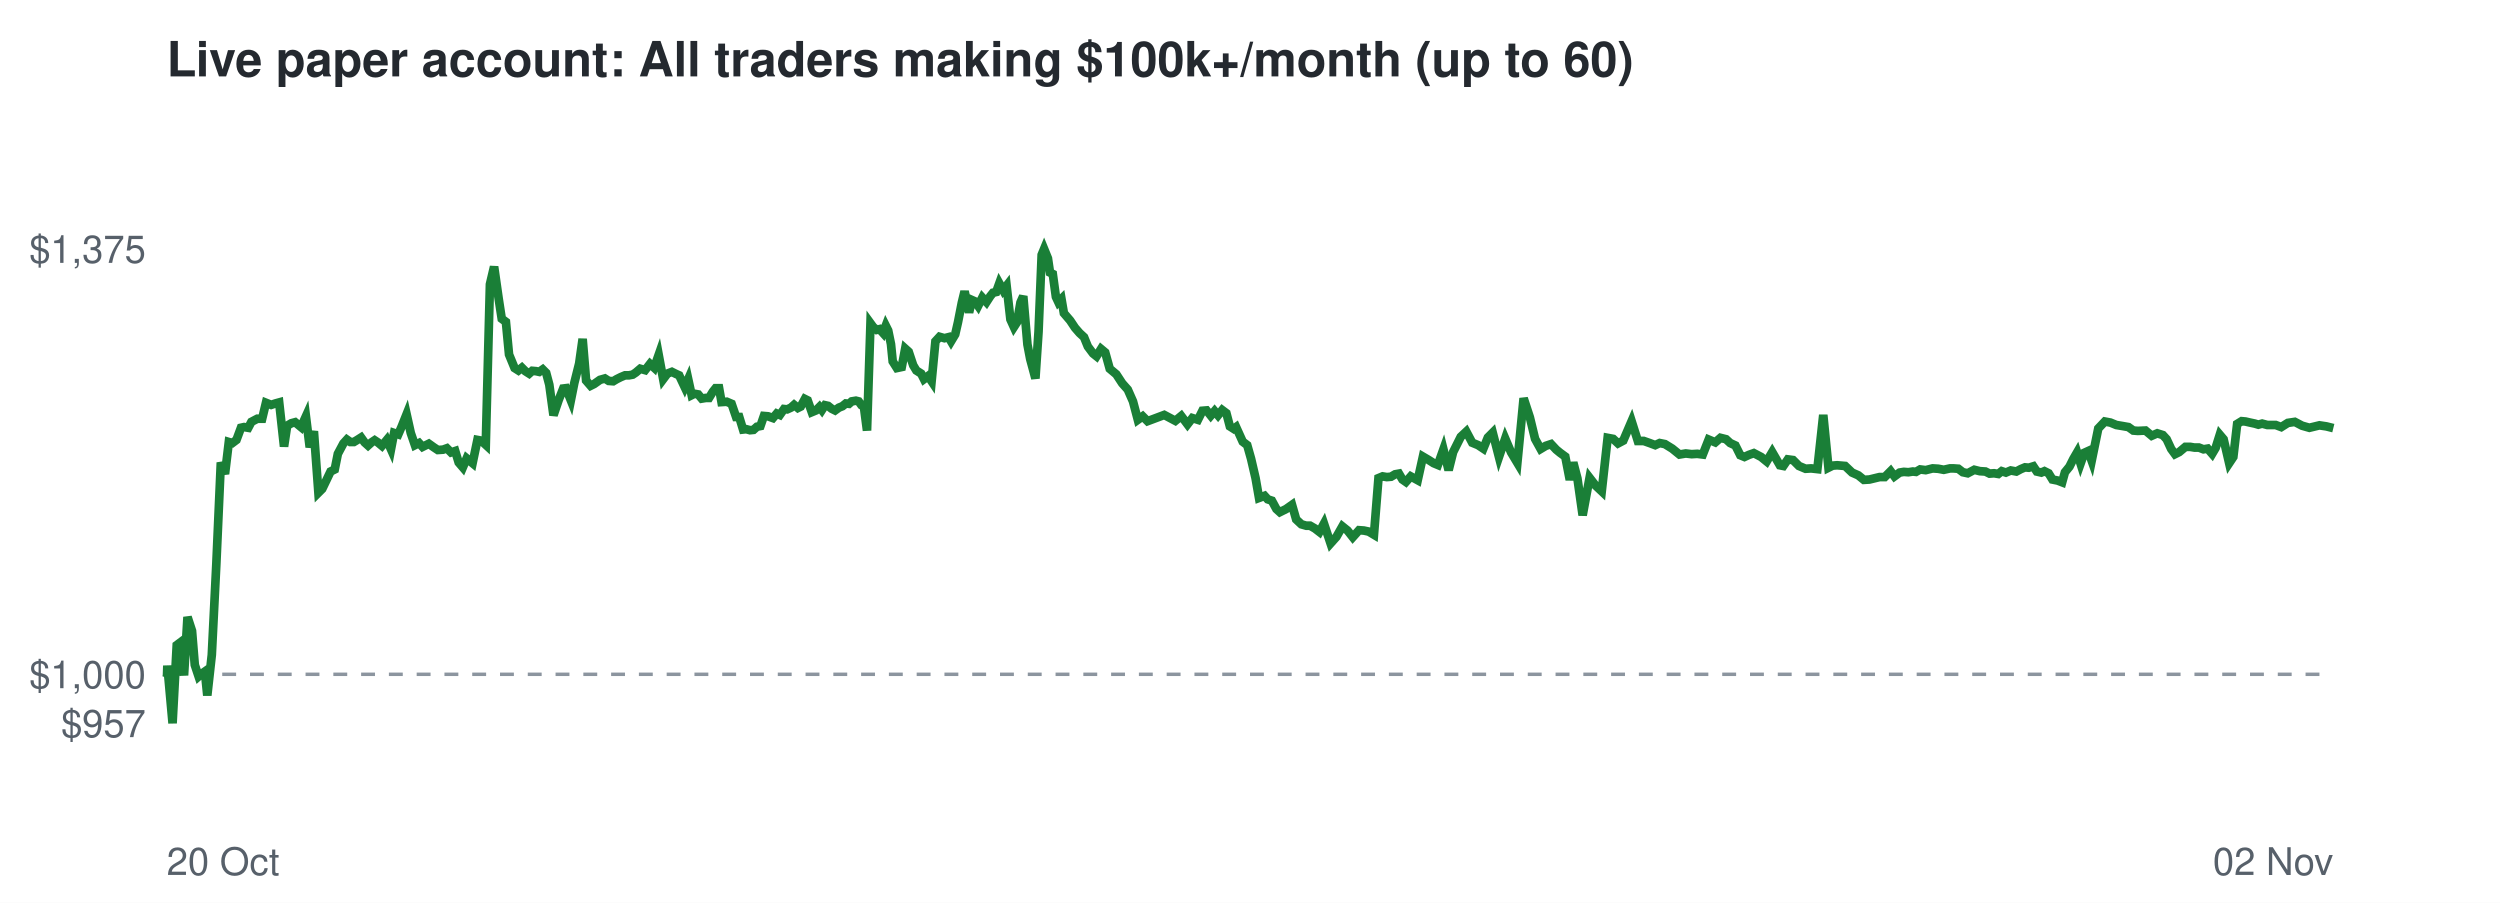
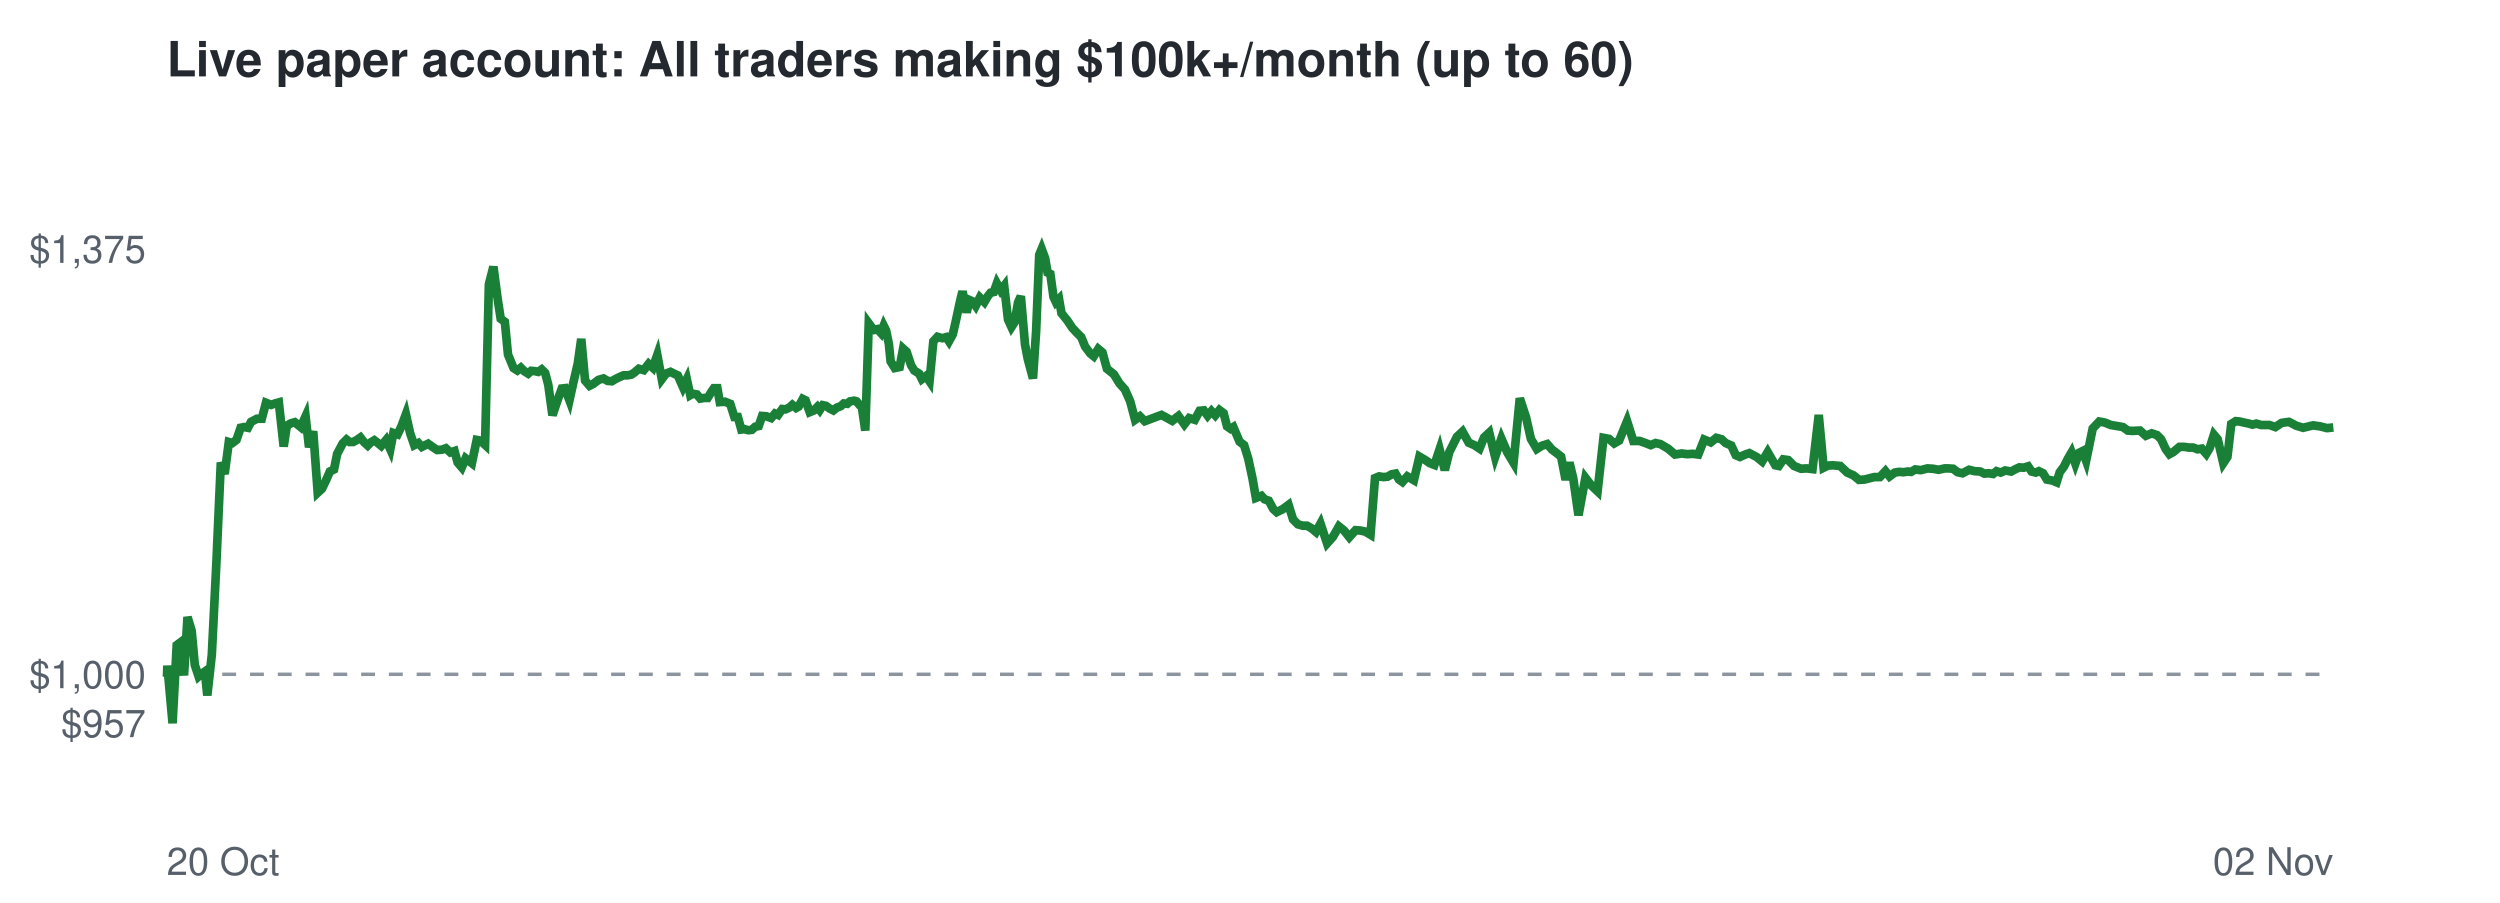
<svg xmlns="http://www.w3.org/2000/svg" viewBox="0 0 720 260" font-family="Helvetica,Arial,sans-serif">
  <rect width="720" height="260" fill="#ffffff" />
  <text x="48" y="22" font-size="14" font-weight="bold" fill="#24292f">Live paper account: All traders making $100k+/month (up to 60)</text>
  <line x1="48" x2="672" y1="194.2" y2="194.2" stroke="#8c959f" stroke-dasharray="4 4" />
  <text x="42" y="212.3" font-size="11" text-anchor="end" fill="#57606a">$957</text>
  <text x="42" y="198.2" font-size="11" text-anchor="end" fill="#57606a">$1,000</text>
  <text x="42" y="75.7" font-size="11" text-anchor="end" fill="#57606a">$1,375</text>
  <text x="48" y="252" font-size="11" fill="#57606a">20 Oct</text>
  <text x="672" y="252" font-size="11" text-anchor="end" fill="#57606a">02 Nov</text>
-   <polyline points="48.0,194.2 48.1,194.6 48.2,191.7 49.7,208.3 50.9,185.8 51.7,185.2 53.0,194.5 54.0,177.7 55.3,181.7 56.1,191.5 57.2,194.8 58.0,194.1 59.0,193.4 59.7,200.3 61.0,188.6 62.3,162.5 63.6,133.2 64.8,136.5 65.9,127.3 66.9,127.6 68.1,126.7 69.4,123.2 70.3,123.0 71.5,123.2 72.4,121.5 74.1,120.6 75.5,120.6 76.6,116.0 78.1,116.6 79.3,116.2 80.4,115.9 81.8,128.6 82.7,122.6 83.9,121.9 85.0,121.6 86.7,123.0 88.1,119.9 89.2,128.8 90.4,124.2 91.7,141.9 92.8,140.8 94.1,138.1 95.2,135.8 96.4,135.2 97.3,130.7 98.9,127.7 99.9,126.6 100.9,127.3 101.9,127.3 102.9,126.7 104.0,126.0 105.0,127.4 106.0,128.3 107.0,127.4 107.9,126.8 108.8,127.4 110.0,128.4 111.4,126.7 112.6,129.4 113.5,124.7 114.7,125.1 115.7,122.8 117.1,119.3 118.3,124.7 119.5,128.2 120.7,127.6 121.7,128.7 123.5,127.8 124.9,128.8 126.1,129.6 127.6,129.5 128.7,129.1 129.9,130.3 131.1,129.9 132.1,133.2 133.3,134.6 134.4,132.0 136.1,133.4 137.5,126.7 138.6,126.9 139.9,128.1 141.1,81.9 142.3,76.8 143.6,85.9 144.5,91.8 145.7,92.7 146.6,102.1 148.2,106.0 149.3,106.7 150.3,105.9 151.3,106.9 152.4,107.6 153.3,106.8 154.4,106.9 155.3,107.1 156.3,106.4 157.3,107.4 158.2,110.8 159.4,119.6 160.9,115.2 162.2,111.9 163.0,111.8 164.4,115.3 165.4,110.3 166.8,104.7 167.8,97.6 168.8,109.6 170.1,111.1 171.1,110.6 172.8,109.4 174.2,109.0 175.3,109.7 176.6,109.8 177.6,109.2 178.8,108.6 180.0,108.1 181.1,108.1 182.2,107.9 183.1,107.3 184.4,106.2 185.8,106.6 187.2,104.8 188.4,105.9 189.7,102.2 191.0,109.2 192.2,107.6 193.5,107.1 194.7,107.7 195.6,108.1 197.2,111.5 198.2,109.2 199.2,113.8 200.0,113.4 201.1,113.6 202.1,114.8 203.3,114.6 204.2,114.6 205.3,112.8 206.1,111.8 207.1,111.8 207.8,115.8 209.3,115.7 210.7,116.3 212.0,120.1 212.9,120.1 214.0,123.7 214.9,123.6 216.0,123.9 217.0,123.8 218.0,122.9 219.0,122.7 220.0,119.8 221.2,119.9 222.6,120.4 223.7,119.1 224.6,119.5 225.8,117.8 226.7,117.9 227.8,117.4 228.7,116.6 229.8,117.5 230.6,117.1 231.8,114.9 232.6,115.3 233.8,118.7 235.0,118.2 236.0,117.2 236.7,118.1 237.6,116.7 238.5,116.9 239.5,117.7 240.5,118.2 241.6,117.4 242.6,117.0 243.6,116.2 244.5,116.3 245.3,115.6 246.5,115.4 247.3,115.6 248.1,116.7 248.8,117.1 249.7,124.0 250.7,93.1 251.5,94.2 252.5,95.0 253.3,94.8 254.3,95.9 255.1,93.8 255.8,95.2 256.6,99.1 257.1,104.1 258.3,106.0 259.7,105.7 260.7,100.4 261.7,101.3 263.0,105.2 263.9,106.7 265.3,107.6 266.1,109.2 267.3,108.3 268.3,109.8 269.4,98.3 270.6,97.0 272.0,97.4 273.2,97.1 273.9,98.3 275.1,96.3 275.9,92.8 277.0,87.2 277.8,83.9 279.1,90.0 279.9,86.4 280.8,86.8 281.7,88.1 282.9,85.7 284.1,87.0 285.2,85.3 286.0,84.3 286.9,84.1 287.8,81.6 288.9,83.6 289.9,82.3 291.0,92.0 292.0,94.2 292.9,92.8 293.9,87.1 294.7,85.3 295.9,99.2 296.7,103.4 297.7,107.1 298.2,109.0 299.1,95.5 300.0,73.4 300.7,71.7 301.8,74.4 302.4,78.5 303.2,78.9 304.1,85.5 304.8,87.0 305.7,86.1 306.4,90.2 308.2,92.3 309.6,94.4 310.9,95.9 312.2,97.1 313.3,99.8 314.8,101.8 315.8,102.6 317.1,100.5 318.3,101.5 319.6,106.2 321.5,107.8 323.2,110.4 324.8,112.2 326.3,115.6 327.7,120.9 329.1,119.9 330.5,121.3 335.3,119.5 338.5,121.2 340.2,119.8 342.0,122.2 343.4,120.4 345.0,120.9 346.3,118.3 347.5,118.2 348.7,119.7 349.8,118.4 350.8,119.6 352.0,118.1 353.2,119.0 354.2,122.8 355.3,123.5 356.0,123.0 357.9,127.2 359.2,128.2 360.3,132.1 361.6,137.7 362.6,143.4 364.2,142.8 365.1,143.8 366.3,144.2 367.6,146.6 368.6,147.5 370.4,146.6 372.1,145.4 373.3,149.6 374.8,151.0 376.2,151.4 377.3,151.4 378.7,152.2 380.0,153.2 381.3,150.8 383.2,156.5 384.9,154.6 386.6,151.6 388.1,152.8 389.6,154.7 391.4,152.7 392.8,152.8 394.2,153.1 395.7,154.0 397.0,137.7 398.2,137.2 399.4,137.4 400.6,137.3 401.8,136.6 402.9,136.4 403.9,138.1 404.9,138.8 406.3,137.2 408.3,138.3 409.8,131.5 411.5,132.5 412.9,133.4 414.1,133.9 415.7,129.4 417.2,135.4 418.5,130.2 420.7,125.8 422.3,124.3 424.0,127.5 425.7,128.2 427.2,129.2 428.5,126.0 429.9,124.6 431.7,131.6 433.5,126.3 435.2,130.3 437.0,133.3 438.8,114.7 440.6,120.2 442.1,126.4 443.7,129.3 445.2,128.4 446.7,127.9 448.2,129.5 449.3,130.4 450.8,131.5 452.1,138.2 453.1,133.2 454.3,137.8 455.8,148.4 457.8,137.6 459.5,139.8 461.3,141.5 463.0,126.1 464.6,126.4 466.0,127.7 467.5,126.9 469.9,121.3 471.7,127.0 473.4,127.0 475.1,127.6 476.7,128.2 478.0,127.6 479.5,127.9 481.6,129.2 483.7,130.9 485.5,130.6 487.2,130.8 488.8,130.7 490.4,130.9 492.1,126.6 494.0,127.4 495.5,126.1 497.1,126.5 498.3,127.6 499.8,128.3 501.2,131.1 502.4,131.6 503.7,131.0 505.1,130.5 507.2,131.6 508.8,132.9 510.4,130.2 512.6,134.0 513.6,134.2 514.9,132.3 516.4,132.5 518.1,134.2 520.0,135.0 521.6,134.9 523.4,135.1 525.1,119.5 526.6,134.7 527.8,134.1 529.1,134.0 531.4,134.2 533.4,136.1 535.2,136.9 536.8,138.2 538.4,138.1 541.3,137.4 542.8,137.4 544.5,135.7 545.6,137.2 547.1,136.1 548.3,135.9 549.6,136.0 550.9,135.8 551.8,135.9 553.0,135.2 554.6,135.4 556.6,134.9 558.2,135.0 559.8,135.3 561.6,134.9 562.6,134.9 564.0,135.0 565.3,136.0 566.7,136.3 568.6,135.3 570.2,135.7 571.8,135.8 573.0,136.4 574.3,136.3 575.5,136.5 576.5,135.7 577.7,136.1 579.1,135.5 580.7,135.8 582.0,135.1 583.2,134.6 584.3,134.7 585.6,134.3 586.6,135.8 587.9,136.1 588.8,135.7 590.0,136.3 591.1,138.1 592.6,138.4 593.9,138.9 594.7,136.0 596.0,134.4 597.1,132.2 598.2,130.3 599.2,133.5 600.3,130.4 601.4,129.9 602.4,132.7 604.3,123.4 606.2,121.4 607.8,121.7 609.5,122.4 611.3,122.7 613.0,123.0 614.4,124.0 615.7,124.1 617.9,124.0 619.7,125.5 621.3,124.8 622.9,125.3 624.0,126.5 625.3,129.3 626.4,130.8 627.6,130.2 629.4,128.7 630.8,128.7 632.0,128.9 633.3,128.9 634.6,129.4 635.8,129.2 637.1,130.7 638.1,129.0 639.3,125.2 640.4,126.5 642.0,133.4 643.2,131.6 644.3,122.1 645.6,121.3 646.7,121.4 648.0,121.7 649.4,122.0 650.4,122.3 651.5,122.0 653.0,122.4 655.4,122.4 657.0,123.0 658.9,121.8 660.9,121.5 663.0,122.6 665.1,123.2 668.0,122.5 670.0,122.8 672.0,123.3" fill="none" stroke="#1a7f37" stroke-width="2.5" />
+   <polyline points="48.0,194.2 48.1,194.6 48.2,191.7 49.7,208.3 50.9,185.8 51.7,185.2 53.0,194.5 54.0,177.7 55.2,181.7 56.1,191.5 57.2,194.8 58.0,194.1 59.0,193.4 59.7,200.3 61.0,188.6 62.3,162.5 63.6,133.2 64.7,136.5 65.9,127.3 66.9,127.6 68.1,126.7 69.3,123.2 70.3,123.0 71.4,123.2 72.3,121.5 74.0,120.6 75.4,120.6 76.6,116.0 78.1,116.6 79.2,116.2 80.3,115.9 81.7,128.6 82.6,122.6 83.8,121.9 84.9,121.6 86.6,123.0 88.0,119.9 89.0,128.8 90.2,124.2 91.5,141.9 92.7,140.8 94.0,138.1 95.0,135.8 96.2,135.2 97.1,130.7 98.7,127.7 99.8,126.6 100.7,127.3 101.7,127.3 102.8,126.7 103.8,126.0 104.9,127.4 105.9,128.3 106.8,127.4 107.8,126.8 108.6,127.4 109.8,128.4 111.2,126.7 112.4,129.4 113.3,124.7 114.5,125.1 115.6,122.8 116.9,119.3 118.1,124.7 119.3,128.2 120.5,127.6 121.5,128.7 123.3,127.8 124.7,128.8 125.9,129.6 127.3,129.5 128.4,129.1 129.7,130.3 130.9,129.9 131.8,133.2 133.0,134.6 134.1,132.0 135.9,133.4 137.3,126.7 138.4,126.9 139.7,128.1 140.8,81.9 142.1,76.8 143.3,85.9 144.2,91.8 145.4,92.7 146.3,102.1 147.9,106.0 149.0,106.7 150.0,105.9 151.0,106.9 152.1,107.6 153.0,106.8 154.1,106.9 155.0,107.1 156.0,106.4 157.0,107.4 157.9,110.8 159.1,119.6 160.6,115.2 161.8,111.9 162.7,111.8 164.0,115.3 165.1,110.3 166.4,104.7 167.4,97.6 168.5,109.6 169.8,111.1 170.8,110.6 172.4,109.4 173.8,109.0 175.0,109.7 176.2,109.8 177.2,109.2 178.4,108.6 179.6,108.1 180.7,108.1 181.8,107.9 182.7,107.3 184.0,106.2 185.4,106.6 186.8,104.8 188.0,105.9 189.3,102.2 190.6,109.2 191.8,107.6 193.1,107.1 194.3,107.7 195.2,108.1 196.7,111.5 197.8,109.2 198.8,113.8 199.5,113.4 200.7,113.6 201.7,114.8 202.9,114.6 203.8,114.6 204.9,112.8 205.6,111.8 206.6,111.8 207.3,115.8 208.8,115.7 210.3,116.3 211.5,120.1 212.5,120.1 213.5,123.7 214.4,123.6 215.5,123.9 216.5,123.8 217.5,122.9 218.5,122.7 219.5,119.8 220.7,119.9 222.1,120.4 223.2,119.1 224.1,119.5 225.3,117.8 226.2,117.9 227.3,117.4 228.2,116.6 229.3,117.5 230.0,117.1 231.2,114.9 232.0,115.3 233.2,118.7 234.4,118.2 235.4,117.2 236.1,118.1 237.0,116.7 237.9,116.9 239.0,117.7 240.0,118.2 241.0,117.4 242.1,117.0 243.0,116.2 244.0,116.3 244.8,115.6 246.0,115.4 246.7,115.6 247.6,116.7 248.2,117.1 249.2,124.0 250.2,93.1 251.0,94.2 251.9,95.0 252.7,94.8 253.7,95.9 254.5,93.8 255.2,95.2 256.0,99.1 256.5,104.1 257.7,106.0 259.1,105.7 260.1,100.4 261.1,101.3 262.4,105.2 263.3,106.7 264.7,107.6 265.5,109.2 266.7,108.3 267.7,109.8 268.8,98.3 270.0,97.0 271.4,97.4 272.5,97.1 273.3,98.3 274.4,96.3 275.2,92.8 276.4,87.2 277.2,83.9 278.4,90.0 279.2,86.4 280.1,86.8 281.0,88.1 282.2,85.7 283.5,87.0 284.5,85.3 285.3,84.3 286.2,84.1 287.1,81.6 288.2,83.6 289.2,82.3 290.3,92.0 291.3,94.2 292.2,92.8 293.2,87.1 294.0,85.3 295.2,99.2 296.0,103.4 297.0,107.1 297.5,109.0 298.4,95.5 299.3,73.4 300.0,71.7 301.0,74.4 301.7,78.5 302.5,78.9 303.4,85.5 304.1,87.0 305.0,86.1 305.7,90.2 307.4,92.3 308.8,94.4 310.2,95.9 311.4,97.1 312.5,99.8 314.0,101.8 315.0,102.6 316.3,100.5 317.5,101.5 318.8,106.2 320.8,107.8 322.4,110.4 324.0,112.2 325.5,115.6 326.9,120.9 328.3,119.9 329.7,121.3 334.5,119.5 337.6,121.2 339.4,119.8 341.1,122.2 342.5,120.4 344.1,120.9 345.5,118.3 346.7,118.2 347.8,119.7 348.9,118.4 350.0,119.6 351.2,118.1 352.4,119.0 353.4,122.8 354.4,123.5 355.2,123.0 357.0,127.2 358.3,128.2 359.5,132.1 360.7,137.7 361.7,143.4 363.3,142.8 364.2,143.8 365.4,144.2 366.7,146.6 367.7,147.5 369.5,146.6 371.1,145.4 372.4,149.6 373.8,151.0 375.2,151.4 376.4,151.4 377.8,152.2 379.0,153.2 380.3,150.8 382.2,156.5 383.9,154.6 385.6,151.6 387.1,152.8 388.6,154.7 390.4,152.7 391.8,152.8 393.2,153.1 394.7,154.0 396.0,137.7 397.2,137.2 398.4,137.4 399.6,137.3 400.8,136.6 401.9,136.4 402.9,138.1 403.9,138.8 405.3,137.2 407.2,138.3 408.8,131.5 410.5,132.5 411.8,133.4 413.1,133.9 414.6,129.4 416.1,135.4 417.4,130.2 419.6,125.8 421.2,124.3 423.0,127.5 424.6,128.2 426.1,129.2 427.4,126.0 428.9,124.6 430.6,131.6 432.4,126.3 434.1,130.3 435.9,133.3 437.7,114.7 439.5,120.2 440.9,126.4 442.6,129.3 444.0,128.4 445.6,127.9 447.0,129.5 448.2,130.4 449.6,131.5 450.9,138.2 452.0,133.2 453.1,137.8 454.6,148.4 456.6,137.6 458.3,139.8 460.1,141.5 461.8,126.1 463.4,126.4 464.9,127.7 466.3,126.9 468.6,121.3 470.4,127.0 472.2,127.0 473.9,127.6 475.4,128.2 476.8,127.6 478.2,127.9 480.4,129.2 482.4,130.9 484.3,130.6 485.9,130.8 487.5,130.7 489.1,130.9 490.8,126.6 492.7,127.4 494.3,126.1 495.8,126.5 497.0,127.6 498.6,128.3 499.9,131.1 501.1,131.6 502.4,131.0 503.8,130.5 505.9,131.6 507.5,132.9 509.1,130.2 511.3,134.0 512.3,134.2 513.6,132.3 515.0,132.5 516.7,134.2 518.7,135.0 520.3,134.9 522.0,135.1 523.8,119.5 525.2,134.7 526.4,134.1 527.8,134.0 530.0,134.2 532.0,136.1 533.8,136.9 535.4,138.2 537.0,138.1 539.8,137.4 541.4,137.4 543.0,135.7 544.2,137.2 545.7,136.1 546.9,135.9 548.2,136.0 549.4,135.8 550.4,135.9 551.6,135.2 553.2,135.4 555.1,134.9 556.7,135.0 558.3,135.3 560.1,134.9 561.1,134.9 562.5,135.0 563.8,136.0 565.2,136.3 567.1,135.3 568.7,135.7 570.3,135.8 571.5,136.4 572.8,136.3 574.0,136.5 575.0,135.7 576.2,136.1 577.5,135.5 579.2,135.8 580.5,135.1 581.6,134.6 582.8,134.7 584.1,134.3 585.1,135.8 586.3,136.1 587.2,135.7 588.4,136.3 589.5,138.1 591.1,138.4 592.3,138.9 593.2,136.0 594.4,134.4 595.5,132.2 596.6,130.3 597.7,133.5 598.8,130.4 599.8,129.9 600.8,132.7 602.7,123.4 604.6,121.4 606.2,121.7 607.9,122.4 609.7,122.7 611.4,123.0 612.8,124.0 614.1,124.1 616.3,124.0 618.0,125.5 619.7,124.8 621.2,125.3 622.4,126.5 623.7,129.3 624.8,130.8 625.9,130.2 627.7,128.7 629.1,128.7 630.3,128.9 631.6,128.9 632.9,129.4 634.1,129.2 635.4,130.7 636.4,129.0 637.6,125.2 638.7,126.5 640.3,133.4 641.5,131.6 642.6,122.1 643.9,121.3 645.0,121.4 646.3,121.7 647.7,122.0 648.7,122.3 649.8,122.0 651.2,122.4 653.6,122.4 655.3,123.0 657.1,121.8 659.2,121.5 661.3,122.6 663.3,123.2 666.2,122.5 668.2,122.8 670.2,123.3 672.0,123.1" fill="none" stroke="#1a7f37" stroke-width="2.5" />
</svg>
